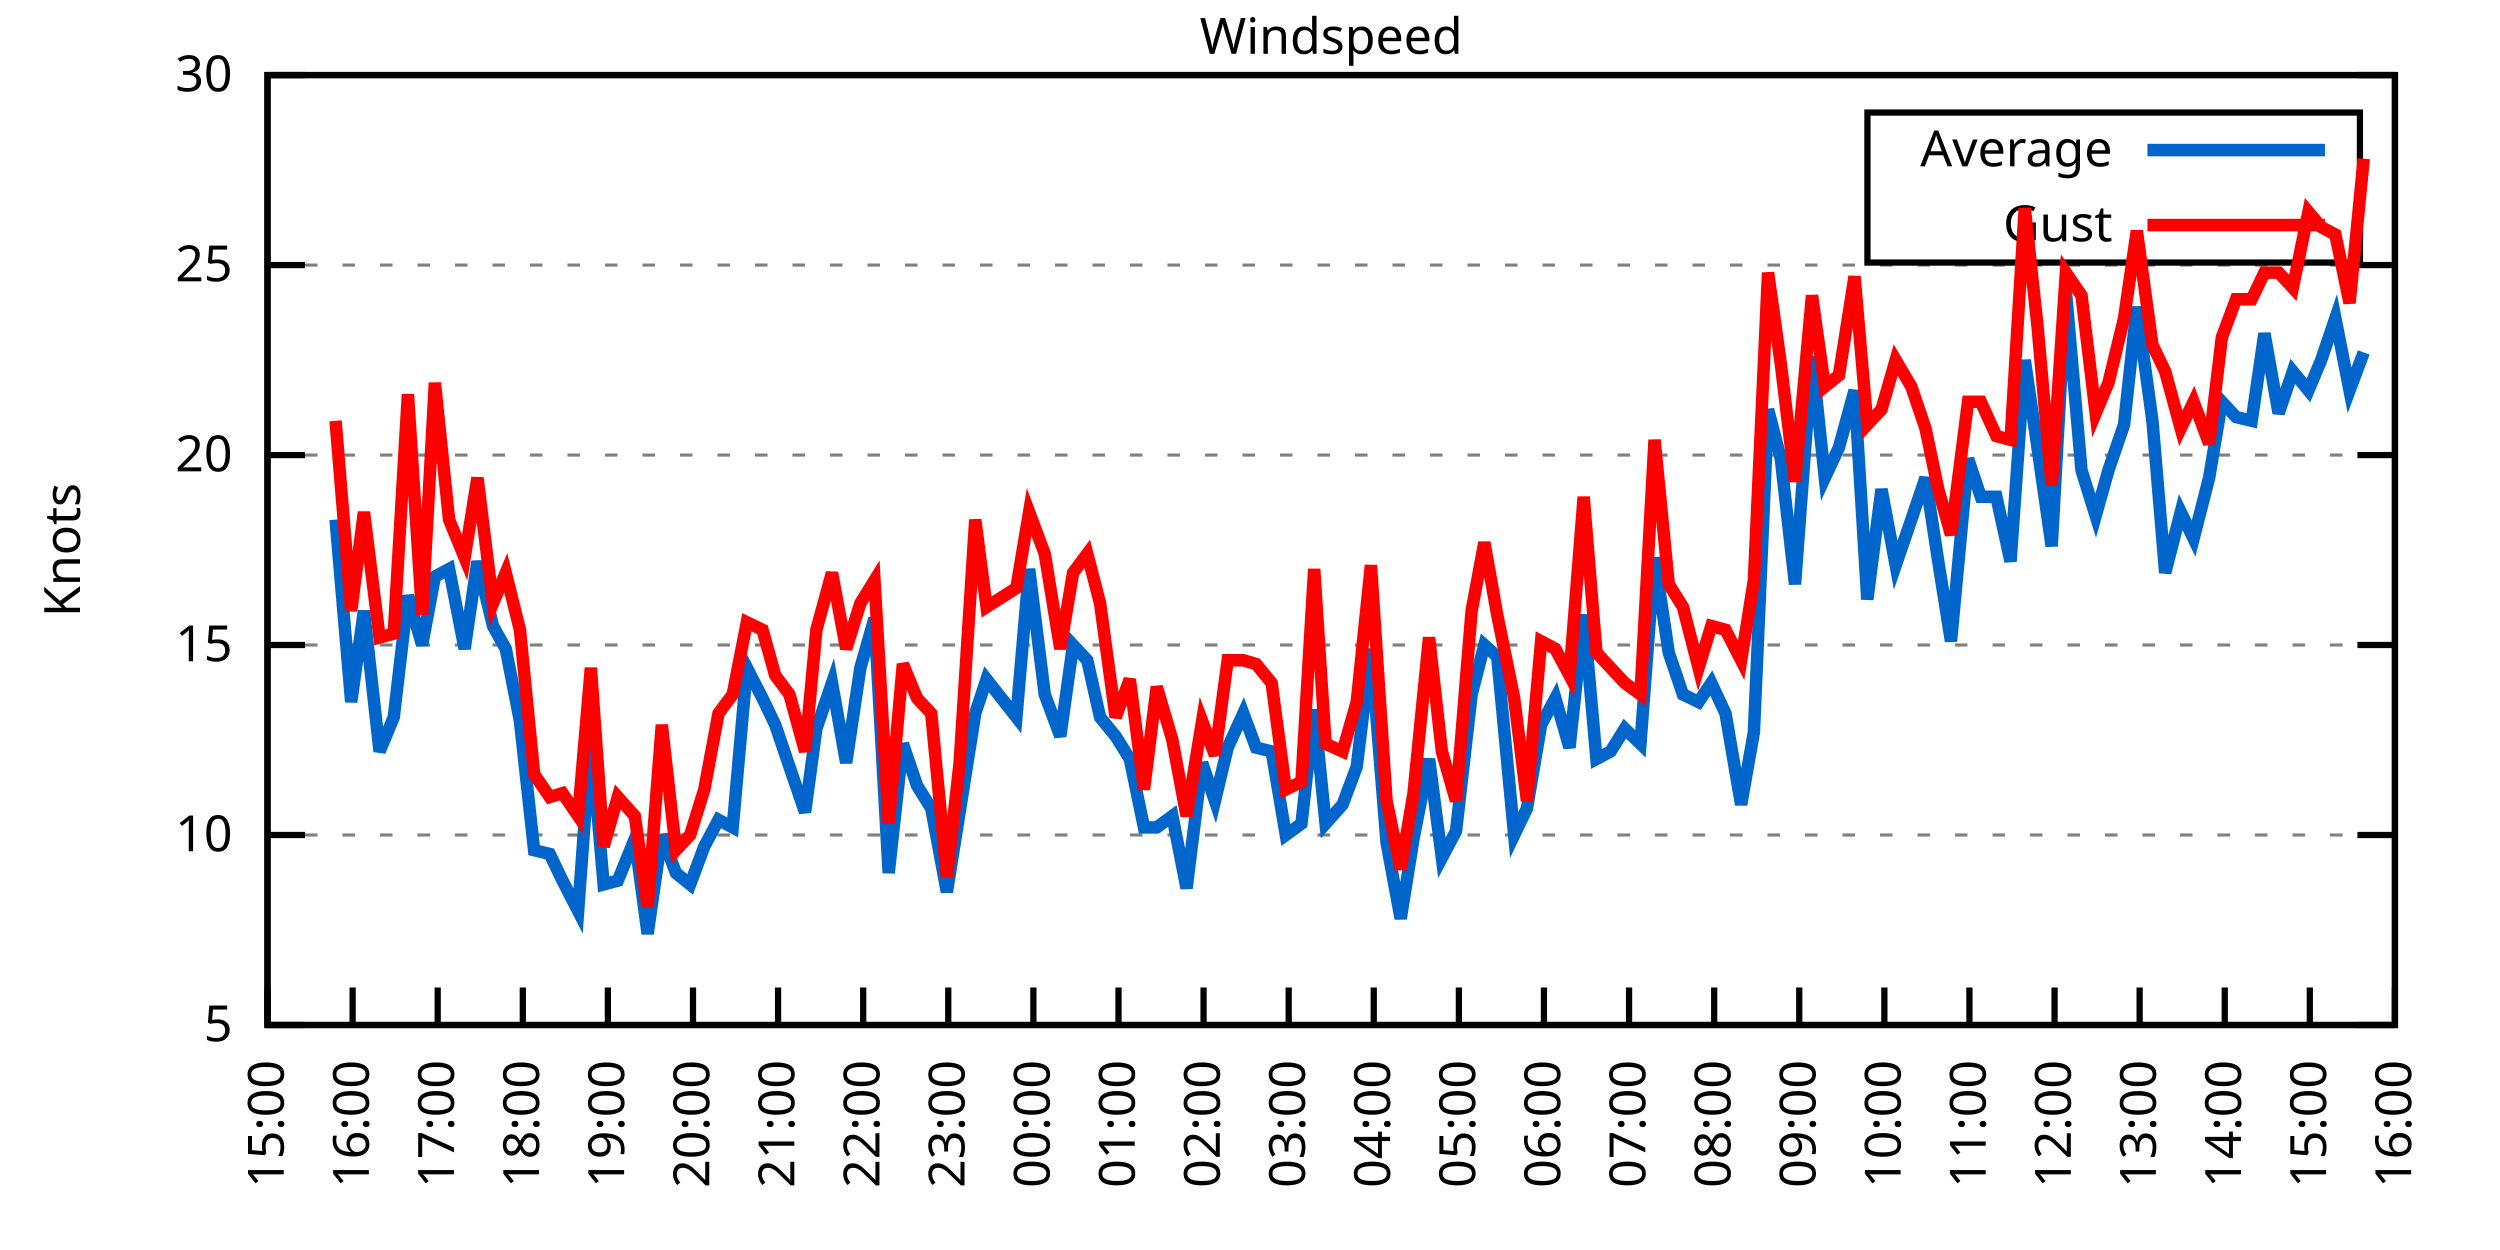
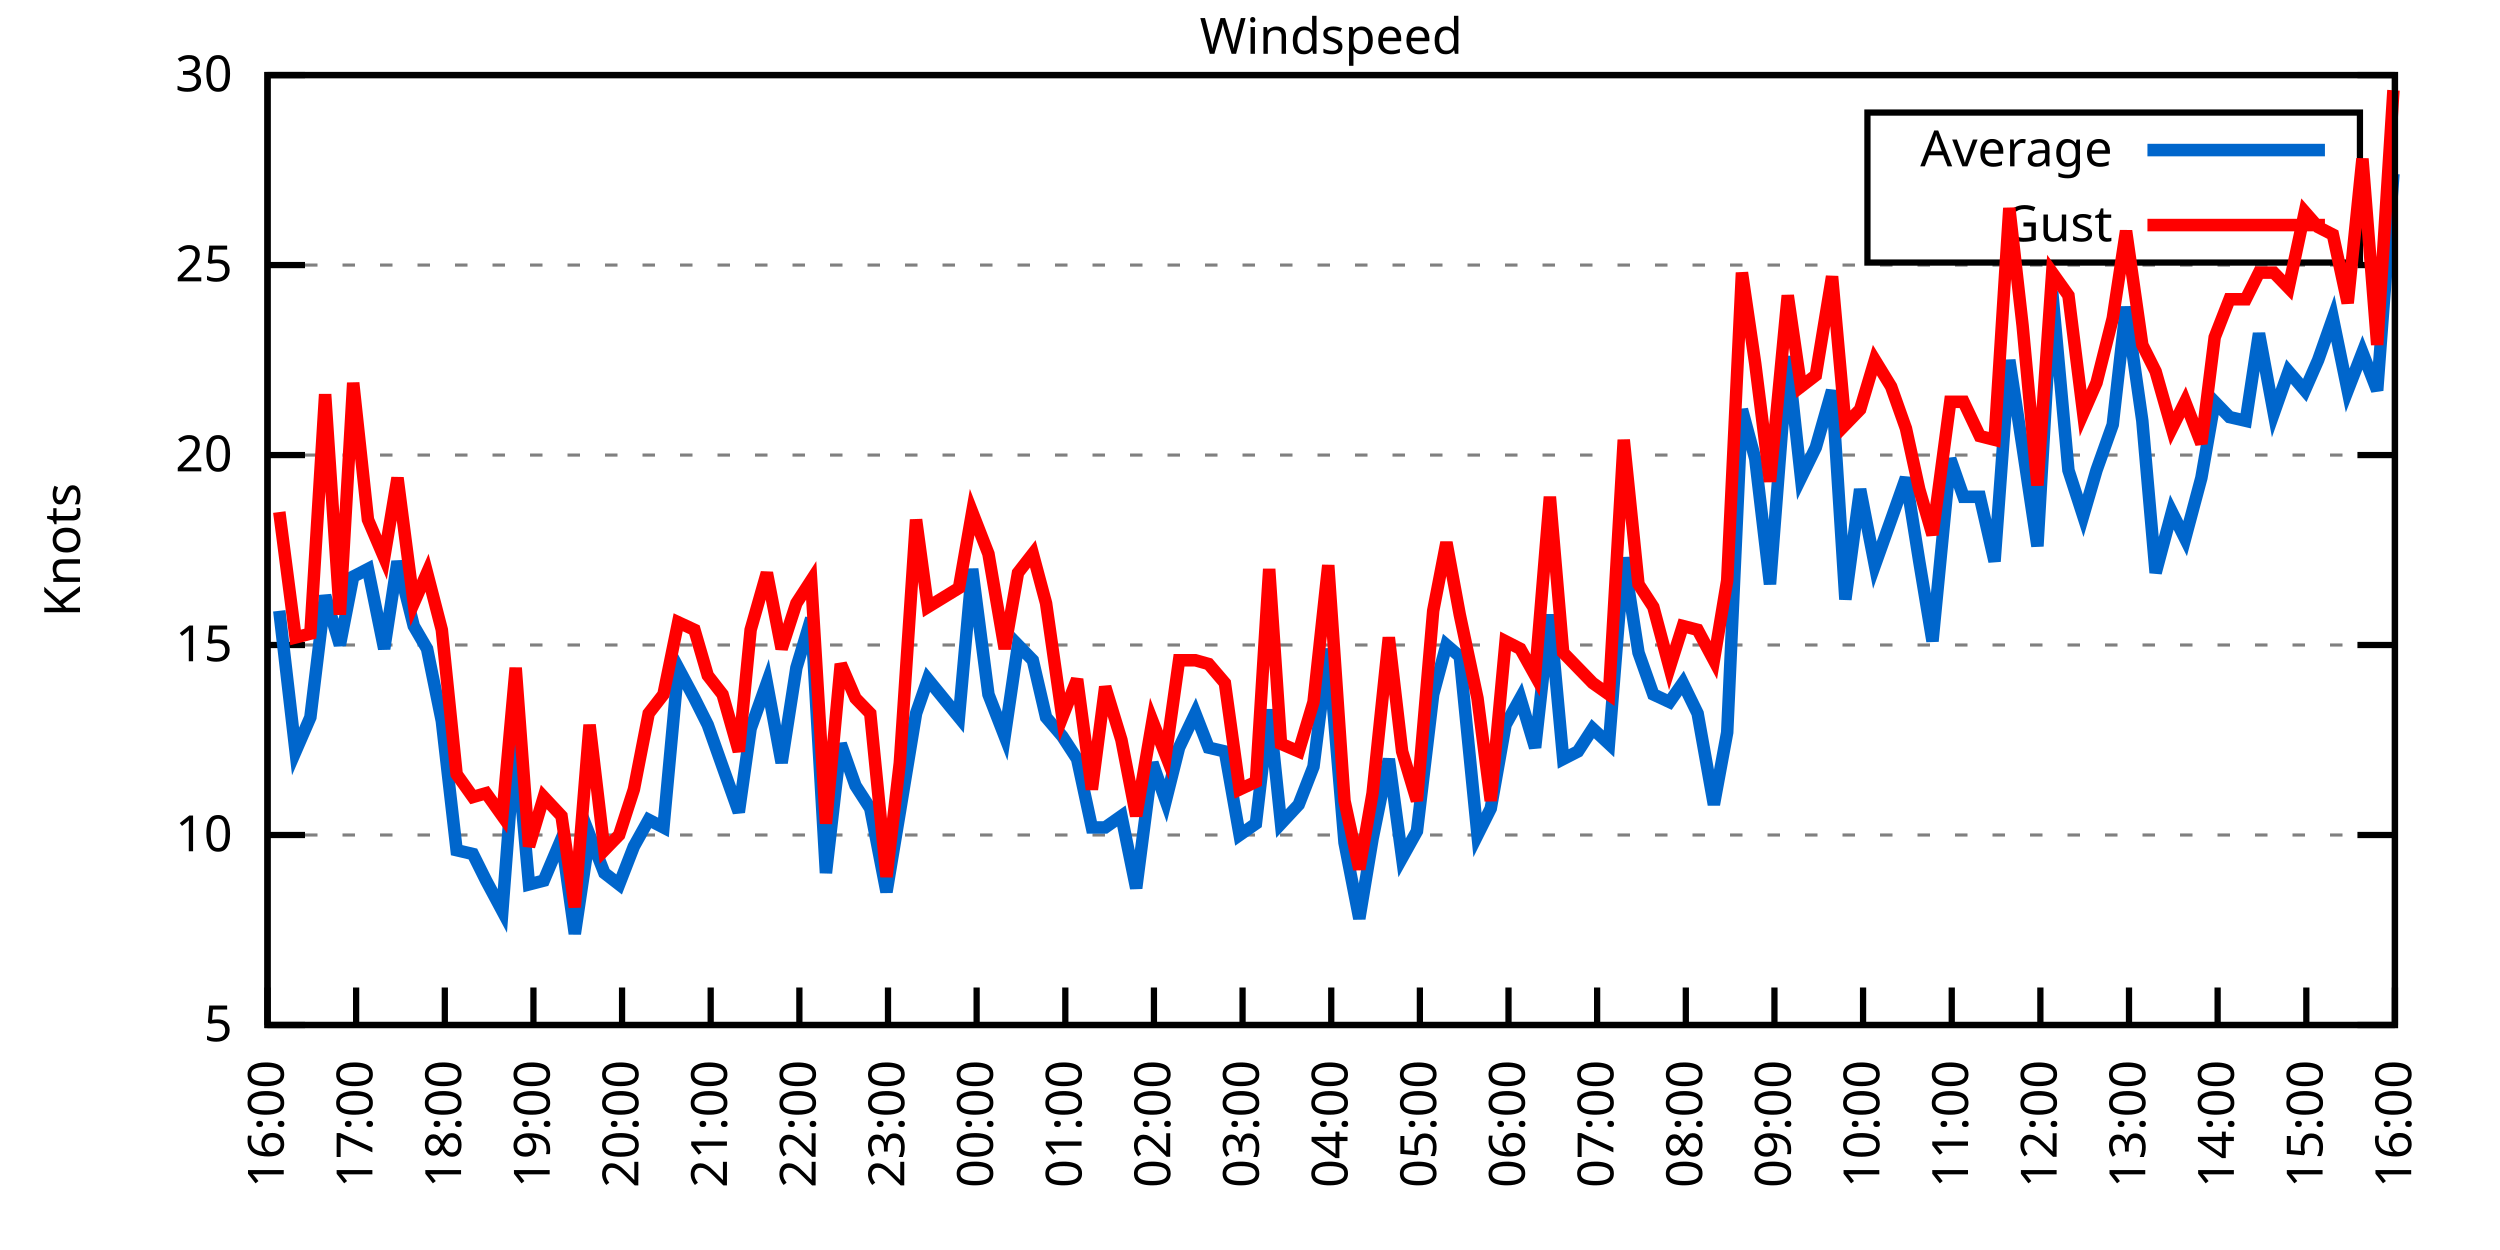
<svg xmlns="http://www.w3.org/2000/svg" xmlns:xlink="http://www.w3.org/1999/xlink" width="400" height="200" viewBox="0 0 400 200">
  <g id="gnuplot_canvas">
    <rect x="0" y="0" width="400" height="200" fill="none" />
    <defs>
      <circle id="gpDot" r="0.5" stroke-width="0.5" stroke="currentColor" />
      <path id="gpPt0" stroke-width="0.333" stroke="currentColor" d="M-1,0 h2 M0,-1 v2" />
      <path id="gpPt1" stroke-width="0.333" stroke="currentColor" d="M-1,-1 L1,1 M1,-1 L-1,1" />
      <path id="gpPt2" stroke-width="0.333" stroke="currentColor" d="M-1,0 L1,0 M0,-1 L0,1 M-1,-1 L1,1 M-1,1 L1,-1" />
      <rect id="gpPt3" stroke-width="0.333" stroke="currentColor" x="-1" y="-1" width="2" height="2" />
      <rect id="gpPt4" stroke-width="0.333" stroke="currentColor" fill="currentColor" x="-1" y="-1" width="2" height="2" />
      <circle id="gpPt5" stroke-width="0.333" stroke="currentColor" cx="0" cy="0" r="1" />
      <use xlink:href="#gpPt5" id="gpPt6" fill="currentColor" stroke="none" />
      <path id="gpPt7" stroke-width="0.333" stroke="currentColor" d="M0,-1.33 L-1.33,0.67 L1.33,0.67 z" />
      <use xlink:href="#gpPt7" id="gpPt8" fill="currentColor" stroke="none" />
      <use xlink:href="#gpPt7" id="gpPt9" stroke="currentColor" transform="rotate(180)" />
      <use xlink:href="#gpPt9" id="gpPt10" fill="currentColor" stroke="none" />
      <use xlink:href="#gpPt3" id="gpPt11" stroke="currentColor" transform="rotate(45)" />
      <use xlink:href="#gpPt11" id="gpPt12" fill="currentColor" stroke="none" />
      <path id="gpPt13" stroke-width="0.333" stroke="currentColor" d="M0,1.330 L1.265,0.411 L0.782,-1.067 L-0.782,-1.076 L-1.265,0.411 z" />
      <use xlink:href="#gpPt13" id="gpPt14" fill="currentColor" stroke="none" />
      <filter id="textbox" filterUnits="objectBoundingBox" x="0" y="0" height="1" width="1">
        <feFlood flood-color="white" flood-opacity="1" result="bgnd" />
        <feComposite in="SourceGraphic" in2="bgnd" operator="atop" />
      </filter>
      <filter id="greybox" filterUnits="objectBoundingBox" x="0" y="0" height="1" width="1">
        <feFlood flood-color="lightgrey" flood-opacity="1" result="grey" />
        <feComposite in="SourceGraphic" in2="grey" operator="atop" />
      </filter>
    </defs>
    <g fill="none" color="white" stroke="currentColor" stroke-width="1.00" stroke-linecap="butt" stroke-linejoin="miter">
</g>
    <g fill="none" color="black" stroke="currentColor" stroke-width="1.00" stroke-linecap="butt" stroke-linejoin="miter">
      <g stroke="none" shape-rendering="crispEdges">
        <polygon fill="rgb(255, 255, 255)" points="42.80,164.00 383.18,164.00 383.18,12.02 42.80,12.02 " />
      </g>
    </g>
    <g fill="none" color="black" stroke="currentColor" stroke-width="1.00" stroke-linecap="butt" stroke-linejoin="miter">
</g>
    <g fill="none" color="black" stroke="black" stroke-width="0.50" stroke-linecap="butt" stroke-linejoin="miter">
</g>
    <g fill="none" color="gray" stroke="currentColor" stroke-width="0.50" stroke-linecap="butt" stroke-linejoin="miter">
      <path stroke="gray" stroke-dasharray="2,4" class="gridline" d="M42.80,164.00 L383.19,164.00  " />
    </g>
    <g fill="none" color="gray" stroke="gray" stroke-width="1.00" stroke-linecap="butt" stroke-linejoin="miter">
</g>
    <g fill="none" color="black" stroke="currentColor" stroke-width="1.00" stroke-linecap="butt" stroke-linejoin="miter">
      <path stroke="black" d="M42.80,164.00 L48.80,164.00 M383.19,164.00 L377.19,164.00  " />
      <g transform="translate(37.20,166.60)" stroke="none" fill="black" font-family="Sans" font-size="8.00" text-anchor="end">
        <text>
          <tspan font-family="Sans"> 5</tspan>
        </text>
      </g>
    </g>
    <g fill="none" color="black" stroke="currentColor" stroke-width="1.00" stroke-linecap="butt" stroke-linejoin="miter">
</g>
    <g fill="none" color="black" stroke="black" stroke-width="0.50" stroke-linecap="butt" stroke-linejoin="miter">
</g>
    <g fill="none" color="gray" stroke="currentColor" stroke-width="0.50" stroke-linecap="butt" stroke-linejoin="miter">
      <path stroke="gray" stroke-dasharray="2,4" class="gridline" d="M42.80,133.60 L383.19,133.60  " />
    </g>
    <g fill="none" color="gray" stroke="gray" stroke-width="1.00" stroke-linecap="butt" stroke-linejoin="miter">
</g>
    <g fill="none" color="black" stroke="currentColor" stroke-width="1.00" stroke-linecap="butt" stroke-linejoin="miter">
      <path stroke="black" d="M42.80,133.60 L48.80,133.60 M383.19,133.60 L377.19,133.60  " />
      <g transform="translate(37.20,136.20)" stroke="none" fill="black" font-family="Sans" font-size="8.00" text-anchor="end">
        <text>
          <tspan font-family="Sans"> 10</tspan>
        </text>
      </g>
    </g>
    <g fill="none" color="black" stroke="currentColor" stroke-width="1.00" stroke-linecap="butt" stroke-linejoin="miter">
</g>
    <g fill="none" color="black" stroke="black" stroke-width="0.50" stroke-linecap="butt" stroke-linejoin="miter">
</g>
    <g fill="none" color="gray" stroke="currentColor" stroke-width="0.50" stroke-linecap="butt" stroke-linejoin="miter">
      <path stroke="gray" stroke-dasharray="2,4" class="gridline" d="M42.80,103.20 L383.19,103.20  " />
    </g>
    <g fill="none" color="gray" stroke="gray" stroke-width="1.00" stroke-linecap="butt" stroke-linejoin="miter">
</g>
    <g fill="none" color="black" stroke="currentColor" stroke-width="1.00" stroke-linecap="butt" stroke-linejoin="miter">
      <path stroke="black" d="M42.80,103.20 L48.80,103.20 M383.19,103.20 L377.19,103.20  " />
      <g transform="translate(37.20,105.80)" stroke="none" fill="black" font-family="Sans" font-size="8.00" text-anchor="end">
        <text>
          <tspan font-family="Sans"> 15</tspan>
        </text>
      </g>
    </g>
    <g fill="none" color="black" stroke="currentColor" stroke-width="1.00" stroke-linecap="butt" stroke-linejoin="miter">
</g>
    <g fill="none" color="black" stroke="black" stroke-width="0.50" stroke-linecap="butt" stroke-linejoin="miter">
</g>
    <g fill="none" color="gray" stroke="currentColor" stroke-width="0.50" stroke-linecap="butt" stroke-linejoin="miter">
      <path stroke="gray" stroke-dasharray="2,4" class="gridline" d="M42.80,72.81 L383.19,72.81  " />
    </g>
    <g fill="none" color="gray" stroke="gray" stroke-width="1.00" stroke-linecap="butt" stroke-linejoin="miter">
</g>
    <g fill="none" color="black" stroke="currentColor" stroke-width="1.00" stroke-linecap="butt" stroke-linejoin="miter">
      <path stroke="black" d="M42.80,72.81 L48.80,72.81 M383.19,72.81 L377.19,72.81  " />
      <g transform="translate(37.20,75.41)" stroke="none" fill="black" font-family="Sans" font-size="8.00" text-anchor="end">
        <text>
          <tspan font-family="Sans"> 20</tspan>
        </text>
      </g>
    </g>
    <g fill="none" color="black" stroke="currentColor" stroke-width="1.00" stroke-linecap="butt" stroke-linejoin="miter">
</g>
    <g fill="none" color="black" stroke="black" stroke-width="0.50" stroke-linecap="butt" stroke-linejoin="miter">
</g>
    <g fill="none" color="gray" stroke="currentColor" stroke-width="0.50" stroke-linecap="butt" stroke-linejoin="miter">
      <path stroke="gray" stroke-dasharray="2,4" class="gridline" d="M42.80,42.41 L383.19,42.41  " />
    </g>
    <g fill="none" color="gray" stroke="gray" stroke-width="1.00" stroke-linecap="butt" stroke-linejoin="miter">
</g>
    <g fill="none" color="black" stroke="currentColor" stroke-width="1.00" stroke-linecap="butt" stroke-linejoin="miter">
      <path stroke="black" d="M42.80,42.41 L48.80,42.41 M383.19,42.41 L377.19,42.41  " />
      <g transform="translate(37.20,45.01)" stroke="none" fill="black" font-family="Sans" font-size="8.00" text-anchor="end">
        <text>
          <tspan font-family="Sans"> 25</tspan>
        </text>
      </g>
    </g>
    <g fill="none" color="black" stroke="currentColor" stroke-width="1.00" stroke-linecap="butt" stroke-linejoin="miter">
</g>
    <g fill="none" color="black" stroke="black" stroke-width="0.50" stroke-linecap="butt" stroke-linejoin="miter">
</g>
    <g fill="none" color="gray" stroke="currentColor" stroke-width="0.50" stroke-linecap="butt" stroke-linejoin="miter">
      <path stroke="gray" stroke-dasharray="2,4" class="gridline" d="M42.80,12.01 L383.19,12.01  " />
    </g>
    <g fill="none" color="gray" stroke="gray" stroke-width="1.00" stroke-linecap="butt" stroke-linejoin="miter">
</g>
    <g fill="none" color="black" stroke="currentColor" stroke-width="1.00" stroke-linecap="butt" stroke-linejoin="miter">
      <path stroke="black" d="M42.80,12.01 L48.80,12.01 M383.19,12.01 L377.19,12.01  " />
      <g transform="translate(37.20,14.61)" stroke="none" fill="black" font-family="Sans" font-size="8.00" text-anchor="end">
        <text>
          <tspan font-family="Sans"> 30</tspan>
        </text>
      </g>
    </g>
    <g fill="none" color="black" stroke="currentColor" stroke-width="1.00" stroke-linecap="butt" stroke-linejoin="miter">
      <path stroke="black" d="M42.80,164.00 L42.80,158.00  " />
      <g transform="translate(45.40,169.60) rotate(270.00)" stroke="none" fill="black" font-family="Sans" font-size="8.00" text-anchor="end">
        <text>
-           <tspan font-family="Sans">15:00</tspan>
-         </text>
-       </g>
-     </g>
-     <g fill="none" color="black" stroke="currentColor" stroke-width="1.00" stroke-linecap="butt" stroke-linejoin="miter">
-       <path stroke="black" d="M56.42,164.00 L56.42,158.00  " />
-       <g transform="translate(59.02,169.60) rotate(270.00)" stroke="none" fill="black" font-family="Sans" font-size="8.00" text-anchor="end">
-         <text>
          <tspan font-family="Sans">16:00</tspan>
        </text>
      </g>
    </g>
    <g fill="none" color="black" stroke="currentColor" stroke-width="1.00" stroke-linecap="butt" stroke-linejoin="miter">
-       <path stroke="black" d="M70.03,164.00 L70.03,158.00  " />
-       <g transform="translate(72.63,169.60) rotate(270.00)" stroke="none" fill="black" font-family="Sans" font-size="8.00" text-anchor="end">
+       <path stroke="black" d="M56.98,164.00 L56.98,158.00  " />
+       <g transform="translate(59.58,169.60) rotate(270.00)" stroke="none" fill="black" font-family="Sans" font-size="8.00" text-anchor="end">
        <text>
          <tspan font-family="Sans">17:00</tspan>
        </text>
      </g>
    </g>
    <g fill="none" color="black" stroke="currentColor" stroke-width="1.00" stroke-linecap="butt" stroke-linejoin="miter">
-       <path stroke="black" d="M83.65,164.00 L83.65,158.00  " />
-       <g transform="translate(86.25,169.60) rotate(270.00)" stroke="none" fill="black" font-family="Sans" font-size="8.00" text-anchor="end">
+       <path stroke="black" d="M71.17,164.00 L71.17,158.00  " />
+       <g transform="translate(73.77,169.60) rotate(270.00)" stroke="none" fill="black" font-family="Sans" font-size="8.00" text-anchor="end">
        <text>
          <tspan font-family="Sans">18:00</tspan>
        </text>
      </g>
    </g>
    <g fill="none" color="black" stroke="currentColor" stroke-width="1.00" stroke-linecap="butt" stroke-linejoin="miter">
-       <path stroke="black" d="M97.26,164.00 L97.26,158.00  " />
-       <g transform="translate(99.86,169.60) rotate(270.00)" stroke="none" fill="black" font-family="Sans" font-size="8.00" text-anchor="end">
+       <path stroke="black" d="M85.35,164.00 L85.35,158.00  " />
+       <g transform="translate(87.95,169.60) rotate(270.00)" stroke="none" fill="black" font-family="Sans" font-size="8.00" text-anchor="end">
        <text>
          <tspan font-family="Sans">19:00</tspan>
        </text>
      </g>
    </g>
    <g fill="none" color="black" stroke="currentColor" stroke-width="1.00" stroke-linecap="butt" stroke-linejoin="miter">
-       <path stroke="black" d="M110.88,164.00 L110.88,158.00  " />
-       <g transform="translate(113.48,169.60) rotate(270.00)" stroke="none" fill="black" font-family="Sans" font-size="8.00" text-anchor="end">
+       <path stroke="black" d="M99.53,164.00 L99.53,158.00  " />
+       <g transform="translate(102.13,169.60) rotate(270.00)" stroke="none" fill="black" font-family="Sans" font-size="8.00" text-anchor="end">
        <text>
          <tspan font-family="Sans">20:00</tspan>
        </text>
      </g>
    </g>
    <g fill="none" color="black" stroke="currentColor" stroke-width="1.00" stroke-linecap="butt" stroke-linejoin="miter">
-       <path stroke="black" d="M124.49,164.00 L124.49,158.00  " />
-       <g transform="translate(127.09,169.60) rotate(270.00)" stroke="none" fill="black" font-family="Sans" font-size="8.00" text-anchor="end">
+       <path stroke="black" d="M113.71,164.00 L113.71,158.00  " />
+       <g transform="translate(116.31,169.60) rotate(270.00)" stroke="none" fill="black" font-family="Sans" font-size="8.00" text-anchor="end">
        <text>
          <tspan font-family="Sans">21:00</tspan>
        </text>
      </g>
    </g>
    <g fill="none" color="black" stroke="currentColor" stroke-width="1.00" stroke-linecap="butt" stroke-linejoin="miter">
-       <path stroke="black" d="M138.11,164.00 L138.11,158.00  " />
-       <g transform="translate(140.71,169.60) rotate(270.00)" stroke="none" fill="black" font-family="Sans" font-size="8.00" text-anchor="end">
+       <path stroke="black" d="M127.90,164.00 L127.90,158.00  " />
+       <g transform="translate(130.50,169.60) rotate(270.00)" stroke="none" fill="black" font-family="Sans" font-size="8.00" text-anchor="end">
        <text>
          <tspan font-family="Sans">22:00</tspan>
        </text>
      </g>
    </g>
    <g fill="none" color="black" stroke="currentColor" stroke-width="1.00" stroke-linecap="butt" stroke-linejoin="miter">
-       <path stroke="black" d="M151.72,164.00 L151.72,158.00  " />
-       <g transform="translate(154.32,169.60) rotate(270.00)" stroke="none" fill="black" font-family="Sans" font-size="8.00" text-anchor="end">
+       <path stroke="black" d="M142.08,164.00 L142.08,158.00  " />
+       <g transform="translate(144.68,169.60) rotate(270.00)" stroke="none" fill="black" font-family="Sans" font-size="8.00" text-anchor="end">
        <text>
          <tspan font-family="Sans">23:00</tspan>
        </text>
      </g>
    </g>
    <g fill="none" color="black" stroke="currentColor" stroke-width="1.00" stroke-linecap="butt" stroke-linejoin="miter">
-       <path stroke="black" d="M165.34,164.00 L165.34,158.00  " />
-       <g transform="translate(167.94,169.60) rotate(270.00)" stroke="none" fill="black" font-family="Sans" font-size="8.00" text-anchor="end">
+       <path stroke="black" d="M156.26,164.00 L156.26,158.00  " />
+       <g transform="translate(158.86,169.60) rotate(270.00)" stroke="none" fill="black" font-family="Sans" font-size="8.00" text-anchor="end">
        <text>
          <tspan font-family="Sans">00:00</tspan>
        </text>
      </g>
    </g>
    <g fill="none" color="black" stroke="currentColor" stroke-width="1.00" stroke-linecap="butt" stroke-linejoin="miter">
-       <path stroke="black" d="M178.96,164.00 L178.96,158.00  " />
-       <g transform="translate(181.56,169.60) rotate(270.00)" stroke="none" fill="black" font-family="Sans" font-size="8.00" text-anchor="end">
+       <path stroke="black" d="M170.45,164.00 L170.45,158.00  " />
+       <g transform="translate(173.05,169.60) rotate(270.00)" stroke="none" fill="black" font-family="Sans" font-size="8.00" text-anchor="end">
        <text>
          <tspan font-family="Sans">01:00</tspan>
        </text>
      </g>
    </g>
    <g fill="none" color="black" stroke="currentColor" stroke-width="1.00" stroke-linecap="butt" stroke-linejoin="miter">
-       <path stroke="black" d="M192.57,164.00 L192.57,158.00  " />
-       <g transform="translate(195.17,169.60) rotate(270.00)" stroke="none" fill="black" font-family="Sans" font-size="8.00" text-anchor="end">
+       <path stroke="black" d="M184.63,164.00 L184.63,158.00  " />
+       <g transform="translate(187.23,169.60) rotate(270.00)" stroke="none" fill="black" font-family="Sans" font-size="8.00" text-anchor="end">
        <text>
          <tspan font-family="Sans">02:00</tspan>
        </text>
      </g>
    </g>
    <g fill="none" color="black" stroke="currentColor" stroke-width="1.00" stroke-linecap="butt" stroke-linejoin="miter">
-       <path stroke="black" d="M206.19,164.00 L206.19,158.00  " />
-       <g transform="translate(208.79,169.60) rotate(270.00)" stroke="none" fill="black" font-family="Sans" font-size="8.00" text-anchor="end">
+       <path stroke="black" d="M198.81,164.00 L198.81,158.00  " />
+       <g transform="translate(201.41,169.60) rotate(270.00)" stroke="none" fill="black" font-family="Sans" font-size="8.00" text-anchor="end">
        <text>
          <tspan font-family="Sans">03:00</tspan>
        </text>
      </g>
    </g>
    <g fill="none" color="black" stroke="currentColor" stroke-width="1.00" stroke-linecap="butt" stroke-linejoin="miter">
-       <path stroke="black" d="M219.80,164.00 L219.80,158.00  " />
-       <g transform="translate(222.40,169.60) rotate(270.00)" stroke="none" fill="black" font-family="Sans" font-size="8.00" text-anchor="end">
+       <path stroke="black" d="M213.00,164.00 L213.00,158.00  " />
+       <g transform="translate(215.60,169.60) rotate(270.00)" stroke="none" fill="black" font-family="Sans" font-size="8.00" text-anchor="end">
        <text>
          <tspan font-family="Sans">04:00</tspan>
        </text>
      </g>
    </g>
    <g fill="none" color="black" stroke="currentColor" stroke-width="1.00" stroke-linecap="butt" stroke-linejoin="miter">
-       <path stroke="black" d="M233.42,164.00 L233.42,158.00  " />
-       <g transform="translate(236.02,169.60) rotate(270.00)" stroke="none" fill="black" font-family="Sans" font-size="8.00" text-anchor="end">
+       <path stroke="black" d="M227.18,164.00 L227.18,158.00  " />
+       <g transform="translate(229.78,169.60) rotate(270.00)" stroke="none" fill="black" font-family="Sans" font-size="8.00" text-anchor="end">
        <text>
          <tspan font-family="Sans">05:00</tspan>
        </text>
      </g>
    </g>
    <g fill="none" color="black" stroke="currentColor" stroke-width="1.00" stroke-linecap="butt" stroke-linejoin="miter">
-       <path stroke="black" d="M247.03,164.00 L247.03,158.00  " />
-       <g transform="translate(249.63,169.60) rotate(270.00)" stroke="none" fill="black" font-family="Sans" font-size="8.00" text-anchor="end">
+       <path stroke="black" d="M241.36,164.00 L241.36,158.00  " />
+       <g transform="translate(243.96,169.60) rotate(270.00)" stroke="none" fill="black" font-family="Sans" font-size="8.00" text-anchor="end">
        <text>
          <tspan font-family="Sans">06:00</tspan>
        </text>
      </g>
    </g>
    <g fill="none" color="black" stroke="currentColor" stroke-width="1.00" stroke-linecap="butt" stroke-linejoin="miter">
-       <path stroke="black" d="M260.65,164.00 L260.65,158.00  " />
-       <g transform="translate(263.25,169.60) rotate(270.00)" stroke="none" fill="black" font-family="Sans" font-size="8.00" text-anchor="end">
+       <path stroke="black" d="M255.54,164.00 L255.54,158.00  " />
+       <g transform="translate(258.14,169.60) rotate(270.00)" stroke="none" fill="black" font-family="Sans" font-size="8.00" text-anchor="end">
        <text>
          <tspan font-family="Sans">07:00</tspan>
        </text>
      </g>
    </g>
    <g fill="none" color="black" stroke="currentColor" stroke-width="1.00" stroke-linecap="butt" stroke-linejoin="miter">
-       <path stroke="black" d="M274.27,164.00 L274.27,158.00  " />
-       <g transform="translate(276.87,169.60) rotate(270.00)" stroke="none" fill="black" font-family="Sans" font-size="8.00" text-anchor="end">
+       <path stroke="black" d="M269.73,164.00 L269.73,158.00  " />
+       <g transform="translate(272.33,169.60) rotate(270.00)" stroke="none" fill="black" font-family="Sans" font-size="8.00" text-anchor="end">
        <text>
          <tspan font-family="Sans">08:00</tspan>
        </text>
      </g>
    </g>
    <g fill="none" color="black" stroke="currentColor" stroke-width="1.00" stroke-linecap="butt" stroke-linejoin="miter">
-       <path stroke="black" d="M287.88,164.00 L287.88,158.00  " />
-       <g transform="translate(290.48,169.60) rotate(270.00)" stroke="none" fill="black" font-family="Sans" font-size="8.00" text-anchor="end">
+       <path stroke="black" d="M283.91,164.00 L283.91,158.00  " />
+       <g transform="translate(286.51,169.60) rotate(270.00)" stroke="none" fill="black" font-family="Sans" font-size="8.00" text-anchor="end">
        <text>
          <tspan font-family="Sans">09:00</tspan>
        </text>
      </g>
    </g>
    <g fill="none" color="black" stroke="currentColor" stroke-width="1.00" stroke-linecap="butt" stroke-linejoin="miter">
-       <path stroke="black" d="M301.50,164.00 L301.50,158.00  " />
-       <g transform="translate(304.10,169.60) rotate(270.00)" stroke="none" fill="black" font-family="Sans" font-size="8.00" text-anchor="end">
+       <path stroke="black" d="M298.09,164.00 L298.09,158.00  " />
+       <g transform="translate(300.69,169.60) rotate(270.00)" stroke="none" fill="black" font-family="Sans" font-size="8.00" text-anchor="end">
        <text>
          <tspan font-family="Sans">10:00</tspan>
        </text>
      </g>
    </g>
    <g fill="none" color="black" stroke="currentColor" stroke-width="1.00" stroke-linecap="butt" stroke-linejoin="miter">
-       <path stroke="black" d="M315.11,164.00 L315.11,158.00  " />
-       <g transform="translate(317.71,169.60) rotate(270.00)" stroke="none" fill="black" font-family="Sans" font-size="8.00" text-anchor="end">
+       <path stroke="black" d="M312.28,164.00 L312.28,158.00  " />
+       <g transform="translate(314.88,169.60) rotate(270.00)" stroke="none" fill="black" font-family="Sans" font-size="8.00" text-anchor="end">
        <text>
          <tspan font-family="Sans">11:00</tspan>
        </text>
      </g>
    </g>
    <g fill="none" color="black" stroke="currentColor" stroke-width="1.00" stroke-linecap="butt" stroke-linejoin="miter">
-       <path stroke="black" d="M328.73,164.00 L328.73,158.00  " />
-       <g transform="translate(331.33,169.60) rotate(270.00)" stroke="none" fill="black" font-family="Sans" font-size="8.00" text-anchor="end">
+       <path stroke="black" d="M326.46,164.00 L326.46,158.00  " />
+       <g transform="translate(329.06,169.60) rotate(270.00)" stroke="none" fill="black" font-family="Sans" font-size="8.00" text-anchor="end">
        <text>
          <tspan font-family="Sans">12:00</tspan>
        </text>
      </g>
    </g>
    <g fill="none" color="black" stroke="currentColor" stroke-width="1.00" stroke-linecap="butt" stroke-linejoin="miter">
-       <path stroke="black" d="M342.34,164.00 L342.34,158.00  " />
-       <g transform="translate(344.94,169.60) rotate(270.00)" stroke="none" fill="black" font-family="Sans" font-size="8.00" text-anchor="end">
+       <path stroke="black" d="M340.64,164.00 L340.64,158.00  " />
+       <g transform="translate(343.24,169.60) rotate(270.00)" stroke="none" fill="black" font-family="Sans" font-size="8.00" text-anchor="end">
        <text>
          <tspan font-family="Sans">13:00</tspan>
        </text>
      </g>
    </g>
    <g fill="none" color="black" stroke="currentColor" stroke-width="1.00" stroke-linecap="butt" stroke-linejoin="miter">
-       <path stroke="black" d="M355.96,164.00 L355.96,158.00  " />
-       <g transform="translate(358.56,169.60) rotate(270.00)" stroke="none" fill="black" font-family="Sans" font-size="8.00" text-anchor="end">
+       <path stroke="black" d="M354.82,164.00 L354.82,158.00  " />
+       <g transform="translate(357.42,169.60) rotate(270.00)" stroke="none" fill="black" font-family="Sans" font-size="8.00" text-anchor="end">
        <text>
          <tspan font-family="Sans">14:00</tspan>
        </text>
      </g>
    </g>
    <g fill="none" color="black" stroke="currentColor" stroke-width="1.00" stroke-linecap="butt" stroke-linejoin="miter">
-       <path stroke="black" d="M369.57,164.00 L369.57,158.00  " />
-       <g transform="translate(372.17,169.60) rotate(270.00)" stroke="none" fill="black" font-family="Sans" font-size="8.00" text-anchor="end">
+       <path stroke="black" d="M369.01,164.00 L369.01,158.00  " />
+       <g transform="translate(371.61,169.60) rotate(270.00)" stroke="none" fill="black" font-family="Sans" font-size="8.00" text-anchor="end">
        <text>
          <tspan font-family="Sans">15:00</tspan>
        </text>
      </g>
    </g>
    <g fill="none" color="black" stroke="currentColor" stroke-width="1.00" stroke-linecap="butt" stroke-linejoin="miter">
      <path stroke="black" d="M383.19,164.00 L383.19,158.00  " />
      <g transform="translate(385.79,169.60) rotate(270.00)" stroke="none" fill="black" font-family="Sans" font-size="8.00" text-anchor="end">
        <text>
          <tspan font-family="Sans">16:00</tspan>
        </text>
      </g>
    </g>
    <g fill="none" color="black" stroke="currentColor" stroke-width="1.00" stroke-linecap="butt" stroke-linejoin="miter">
</g>
    <g fill="none" color="black" stroke="currentColor" stroke-width="1.00" stroke-linecap="butt" stroke-linejoin="miter">
      <path stroke="black" d="M42.80,12.01 L42.80,164.00 L383.19,164.00 L383.19,12.01 L42.80,12.01 Z  " />
    </g>
    <g fill="none" color="black" stroke="currentColor" stroke-width="1.00" stroke-linecap="butt" stroke-linejoin="miter">
</g>
    <g fill="none" color="black" stroke="currentColor" stroke-width="1.00" stroke-linecap="butt" stroke-linejoin="miter">
      <path stroke="black" d="M298.79,42.01 L298.79,18.01 L377.59,18.01 L377.59,42.01 L298.79,42.01 Z  " />
    </g>
    <g id="Windspeed_plot_1">
      <g fill="none" color="white" stroke="black" stroke-width="2.00" stroke-linecap="butt" stroke-linejoin="miter">
</g>
      <g fill="none" color="black" stroke="currentColor" stroke-width="2.00" stroke-linecap="butt" stroke-linejoin="miter">
        <g transform="translate(337.99,26.61)" stroke="none" fill="black" font-family="Sans" font-size="8.00" text-anchor="end">
          <text>
            <tspan font-family="Sans">Average</tspan>
          </text>
        </g>
      </g>
      <g fill="none" color="black" stroke="currentColor" stroke-width="2.00" stroke-linecap="butt" stroke-linejoin="miter">
-         <path stroke="rgb(  0, 102, 204)" d="M343.59,24.01 L371.99,24.01 M53.69,83.14 L56.19,112.32 L58.23,97.73 L60.73,120.23 L63.00,114.76 L65.27,95.30   L67.54,103.20 L69.58,92.26 L71.85,91.04 L74.34,103.81 L76.39,89.83 L78.88,100.16 L80.92,103.81 L83.19,115.36   L85.46,136.03 L87.96,136.64 L90.00,140.90 L92.50,145.76 L94.54,117.80 L96.58,141.51 L98.85,140.90 L101.57,134.21   L103.62,149.41 L105.89,133.60 L108.15,139.68 L110.42,141.51 L112.69,135.43 L114.96,131.17 L117.23,132.39 L119.50,106.85   L122.00,111.72 L124.04,115.97 L126.31,122.66 L128.81,129.95 L130.62,116.58 L133.12,109.28 L135.39,122.05 L137.66,106.85   L139.92,98.95 L142.19,139.68 L144.46,119.01 L146.73,125.70 L149.00,129.35 L151.50,142.72 L153.54,129.95 L156.04,114.15   L157.85,108.68 L162.62,114.76 L164.66,91.04 L167.16,111.11 L169.65,117.80 L171.69,103.20 L173.96,105.64 L176.01,114.76   L178.50,117.80 L180.77,121.44 L183.04,132.39 L185.08,132.39 L187.58,130.56 L189.85,142.11 L192.34,122.05 L194.39,128.13   L196.43,119.62 L198.93,114.15 L200.97,119.62 L203.46,120.23 L205.73,133.60 L208.23,131.78 L210.27,113.54 L212.09,131.78   L214.81,128.74 L217.08,122.66 L219.35,103.81 L221.85,134.82 L224.11,146.98 L226.16,134.21 L228.65,121.44 L230.70,137.25   L232.96,132.99 L235.46,111.11 L237.50,103.20 L239.55,105.03 L242.27,133.60 L244.31,129.35 L246.58,115.97 L248.85,111.72   L251.12,119.62 L253.39,98.34 L255.43,121.44 L257.70,120.23 L259.97,116.58 L262.47,119.01 L264.73,89.22 L267.00,104.42   L269.27,111.11 L271.77,112.32 L273.81,109.28 L276.08,114.15 L278.58,128.74 L280.62,117.19 L282.89,65.51 L284.93,73.41   L287.20,93.48 L289.92,57.00 L291.97,76.45 L294.23,71.59 L296.73,62.47 L298.77,95.91 L301.04,78.28 L303.31,90.44   L305.81,83.14 L308.08,76.45 L310.12,89.83 L312.16,102.60 L314.89,73.41 L316.93,79.49 L319.42,79.49 L321.69,89.83   L323.96,57.61 L326.00,71.59 L328.27,87.40 L330.54,46.66 L333.04,75.24 L335.31,82.53 L337.35,75.24 L339.85,67.94   L341.89,49.10 L344.39,67.33 L346.43,91.65 L348.92,81.93 L350.97,86.18 L353.46,76.45 L355.50,64.29 L357.77,66.73   L360.27,67.33 L362.31,53.35 L364.58,66.12 L366.85,59.43 L369.35,62.47 L371.39,57.61 L373.66,50.92 L375.93,62.47   L378.20,56.39  " />
+         <path stroke="rgb(  0, 102, 204)" d="M343.59,24.01 L371.99,24.01 M44.69,97.73 L47.29,120.23 L49.66,114.76 L52.02,95.30 L54.38,103.20 L56.51,92.26   L58.87,91.04 L61.47,103.81 L63.60,89.83 L66.20,100.16 L68.33,103.81 L70.69,115.36 L73.06,136.03 L75.66,136.64   L77.78,140.90 L80.38,145.76 L82.51,117.80 L84.64,141.51 L87.00,140.90 L89.84,134.21 L91.97,149.41 L94.33,133.60   L96.70,139.68 L99.06,141.51 L101.42,135.43 L103.79,131.17 L106.15,132.39 L108.51,106.85 L111.11,111.72 L113.24,115.97   L115.61,122.66 L118.21,129.95 L120.10,116.58 L122.70,109.28 L125.06,122.05 L127.42,106.85 L129.79,98.95 L132.15,139.68   L134.52,119.01 L136.88,125.70 L139.24,129.35 L141.84,142.72 L143.97,129.95 L146.57,114.15 L148.46,108.68 L153.43,114.76   L155.55,91.04 L158.15,111.11 L160.75,117.80 L162.88,103.20 L165.25,105.64 L167.37,114.76 L169.97,117.80 L172.34,121.44   L174.70,132.39 L176.83,132.39 L179.43,130.56 L181.79,142.11 L184.39,122.05 L186.52,128.13 L188.65,119.62 L191.25,114.15   L193.38,119.62 L195.98,120.23 L198.34,133.60 L200.94,131.78 L203.07,113.54 L204.96,131.78 L207.79,128.74 L210.16,122.66   L212.52,103.81 L215.12,134.82 L217.49,146.98 L219.61,134.21 L222.21,121.44 L224.34,137.25 L226.71,132.99 L229.31,111.11   L231.43,103.20 L233.56,105.03 L236.40,133.60 L238.52,129.35 L240.89,115.97 L243.25,111.72 L245.62,119.62 L247.98,98.34   L250.11,121.44 L252.47,120.23 L254.83,116.58 L257.43,119.01 L259.80,89.22 L262.16,104.42 L264.53,111.11 L267.13,112.32   L269.25,109.28 L271.62,114.15 L274.22,128.74 L276.35,117.19 L278.71,65.51 L280.84,73.41 L283.20,93.48 L286.04,57.00   L288.16,76.45 L290.53,71.59 L293.13,62.47 L295.26,95.91 L297.62,78.28 L299.98,90.44 L302.58,83.14 L304.95,76.45   L307.08,89.83 L309.20,102.60 L312.04,73.41 L314.17,79.49 L316.77,79.49 L319.13,89.83 L321.49,57.61 L323.62,71.59   L325.99,87.40 L328.35,46.66 L330.95,75.24 L333.31,82.53 L335.44,75.24 L338.04,67.94 L340.17,49.10 L342.77,67.33   L344.90,91.65 L347.50,81.93 L349.62,86.18 L352.22,76.45 L354.35,64.29 L356.72,66.73 L359.32,67.33 L361.44,53.35   L363.81,66.12 L366.17,59.43 L368.77,62.47 L370.90,57.61 L373.26,50.92 L375.63,62.47 L377.99,56.39 L380.35,62.47   L382.95,27.82  " />
      </g>
    </g>
    <g id="Windspeed_plot_2">
      <g fill="none" color="black" stroke="currentColor" stroke-width="2.00" stroke-linecap="butt" stroke-linejoin="miter">
        <g transform="translate(337.99,38.61)" stroke="none" fill="black" font-family="Sans" font-size="8.00" text-anchor="end">
          <text>
            <tspan font-family="Sans">Gust</tspan>
          </text>
        </g>
      </g>
      <g fill="none" color="black" stroke="currentColor" stroke-width="2.00" stroke-linecap="butt" stroke-linejoin="miter">
-         <path stroke="rgb(255,   0,   0)" d="M343.59,36.01 L371.99,36.01 M53.69,67.33 L56.19,97.73 L58.23,81.93 L60.73,101.99 L63.00,101.38 L65.27,63.08   L67.54,98.34 L69.58,61.25 L71.85,83.14 L74.34,89.22 L76.39,76.45 L78.88,96.52 L80.92,91.65 L83.19,100.77   L85.46,123.87 L87.96,127.52 L90.00,126.91 L92.50,130.56 L94.54,106.85 L96.58,135.43 L98.85,127.52 L101.57,130.56   L103.62,145.15 L105.89,115.97 L108.15,136.03 L110.42,133.60 L112.69,126.31 L114.96,114.15 L117.23,111.11 L119.50,99.56   L122.00,100.77 L124.04,108.07 L126.31,111.11 L128.81,120.23 L130.62,100.77 L133.12,91.65 L135.39,103.81 L137.66,96.52   L139.92,92.87 L142.19,131.78 L144.46,106.24 L146.73,111.72 L149.00,114.15 L151.50,140.29 L153.54,122.05 L156.04,83.14   L157.85,97.12 L162.62,94.08 L164.66,81.93 L167.16,88.61 L169.65,103.81 L171.69,91.65 L173.96,88.61 L176.01,96.52   L178.50,114.76 L180.77,108.68 L183.04,126.31 L185.08,109.89 L187.58,118.40 L189.85,130.56 L192.34,115.36 L194.39,120.83   L196.43,105.64 L198.93,105.64 L200.97,106.24 L203.46,109.28 L205.73,126.31 L208.23,125.09 L210.27,91.04 L212.09,119.01   L214.81,120.23 L217.08,112.32 L219.35,90.44 L221.85,128.13 L224.11,139.07 L226.16,126.91 L228.65,101.99 L230.70,120.23   L232.96,128.13 L235.46,97.73 L237.50,86.79 L239.55,98.34 L242.27,111.72 L244.31,128.13 L246.58,102.60 L248.85,103.81   L251.12,108.07 L253.39,79.49 L255.43,104.42 L257.70,106.85 L259.97,109.28 L262.47,111.11 L264.73,70.37 L267.00,93.48   L269.27,97.12 L271.77,106.85 L273.81,100.16 L276.08,100.77 L278.58,105.64 L280.62,92.87 L282.89,43.62 L284.93,58.21   L287.20,77.06 L289.92,47.27 L291.97,61.86 L294.23,60.04 L296.73,44.23 L298.77,67.94 L301.04,65.51 L303.31,57.61   L305.81,61.86 L308.08,68.55 L310.12,78.28 L312.16,85.57 L314.89,64.29 L316.93,64.29 L319.42,69.77 L321.69,70.37   L323.96,33.29 L326.00,52.14 L328.27,77.67 L330.54,43.62 L333.04,47.27 L335.31,66.12 L337.35,61.25 L339.85,50.92   L341.89,36.94 L344.39,55.18 L346.43,59.43 L348.92,68.55 L350.97,64.29 L353.46,70.98 L355.50,53.96 L357.77,47.88   L360.27,47.88 L362.31,43.62 L364.58,43.62 L366.85,46.06 L369.35,33.90 L371.39,36.33 L373.66,37.54 L375.93,48.49   L378.20,25.39  " />
+         <path stroke="rgb(255,   0,   0)" d="M343.59,36.01 L371.99,36.01 M44.69,81.93 L47.29,101.99 L49.66,101.38 L52.02,63.08 L54.38,98.34 L56.51,61.25   L58.87,83.14 L61.47,89.22 L63.60,76.45 L66.20,96.52 L68.33,91.65 L70.69,100.77 L73.06,123.87 L75.66,127.52   L77.78,126.91 L80.38,130.56 L82.51,106.85 L84.64,135.43 L87.00,127.52 L89.84,130.56 L91.97,145.15 L94.33,115.97   L96.70,136.03 L99.06,133.60 L101.42,126.31 L103.79,114.15 L106.15,111.11 L108.51,99.56 L111.11,100.77 L113.24,108.07   L115.61,111.11 L118.21,120.23 L120.10,100.77 L122.70,91.65 L125.06,103.81 L127.42,96.52 L129.79,92.87 L132.15,131.78   L134.52,106.24 L136.88,111.72 L139.24,114.15 L141.84,140.29 L143.97,122.05 L146.57,83.14 L148.46,97.12 L153.43,94.08   L155.55,81.93 L158.15,88.61 L160.75,103.81 L162.88,91.65 L165.25,88.61 L167.37,96.52 L169.97,114.76 L172.34,108.68   L174.70,126.31 L176.83,109.89 L179.43,118.40 L181.79,130.56 L184.39,115.36 L186.52,120.83 L188.65,105.64 L191.25,105.64   L193.38,106.24 L195.98,109.28 L198.34,126.31 L200.94,125.09 L203.07,91.04 L204.96,119.01 L207.79,120.23 L210.16,112.32   L212.52,90.44 L215.12,128.13 L217.49,139.07 L219.61,126.91 L222.21,101.99 L224.34,120.23 L226.71,128.13 L229.31,97.73   L231.43,86.79 L233.56,98.34 L236.40,111.72 L238.52,128.13 L240.89,102.60 L243.25,103.81 L245.62,108.07 L247.98,79.49   L250.11,104.42 L252.47,106.85 L254.83,109.28 L257.43,111.11 L259.80,70.37 L262.16,93.48 L264.53,97.12 L267.13,106.85   L269.25,100.16 L271.62,100.77 L274.22,105.64 L276.35,92.87 L278.71,43.62 L280.84,58.21 L283.20,77.06 L286.04,47.27   L288.16,61.86 L290.53,60.04 L293.13,44.23 L295.26,67.94 L297.62,65.51 L299.98,57.61 L302.58,61.86 L304.95,68.55   L307.08,78.28 L309.20,85.57 L312.04,64.29 L314.17,64.29 L316.77,69.77 L319.13,70.37 L321.49,33.29 L323.62,52.14   L325.99,77.67 L328.35,43.62 L330.95,47.27 L333.31,66.12 L335.44,61.25 L338.04,50.92 L340.17,36.94 L342.77,55.18   L344.90,59.43 L347.50,68.55 L349.62,64.29 L352.22,70.98 L354.35,53.96 L356.72,47.88 L359.32,47.88 L361.44,43.62   L363.81,43.62 L366.17,46.06 L368.77,33.90 L370.90,36.33 L373.26,37.54 L375.63,48.49 L377.99,25.39 L380.35,55.18   L382.95,14.44  " />
      </g>
    </g>
    <g fill="none" color="black" stroke="currentColor" stroke-width="2.00" stroke-linecap="butt" stroke-linejoin="miter">
</g>
    <g fill="none" color="black" stroke="black" stroke-width="1.00" stroke-linecap="butt" stroke-linejoin="miter">
</g>
    <g fill="none" color="black" stroke="currentColor" stroke-width="1.00" stroke-linecap="butt" stroke-linejoin="miter">
      <path stroke="black" d="M42.80,12.01 L42.80,164.00 L383.19,164.00 L383.19,12.01 L42.80,12.01 Z  " />
      <g transform="translate(12.80,88.01) rotate(270.00)" stroke="none" fill="black" font-family="Sans" font-size="8.00" text-anchor="middle">
        <text>
          <tspan font-family="Sans">Knots</tspan>
        </text>
      </g>
    </g>
    <g fill="none" color="black" stroke="currentColor" stroke-width="1.00" stroke-linecap="butt" stroke-linejoin="miter">
</g>
    <g fill="none" color="black" stroke="currentColor" stroke-width="1.00" stroke-linecap="butt" stroke-linejoin="miter">
      <g transform="translate(212.99,8.61)" stroke="none" fill="black" font-family="Sans" font-size="8.00" text-anchor="middle">
        <text>
          <tspan font-family="Sans">Windspeed</tspan>
        </text>
      </g>
    </g>
    <g fill="none" color="black" stroke="currentColor" stroke-width="1.00" stroke-linecap="butt" stroke-linejoin="miter">
</g>
  </g>
</svg>
